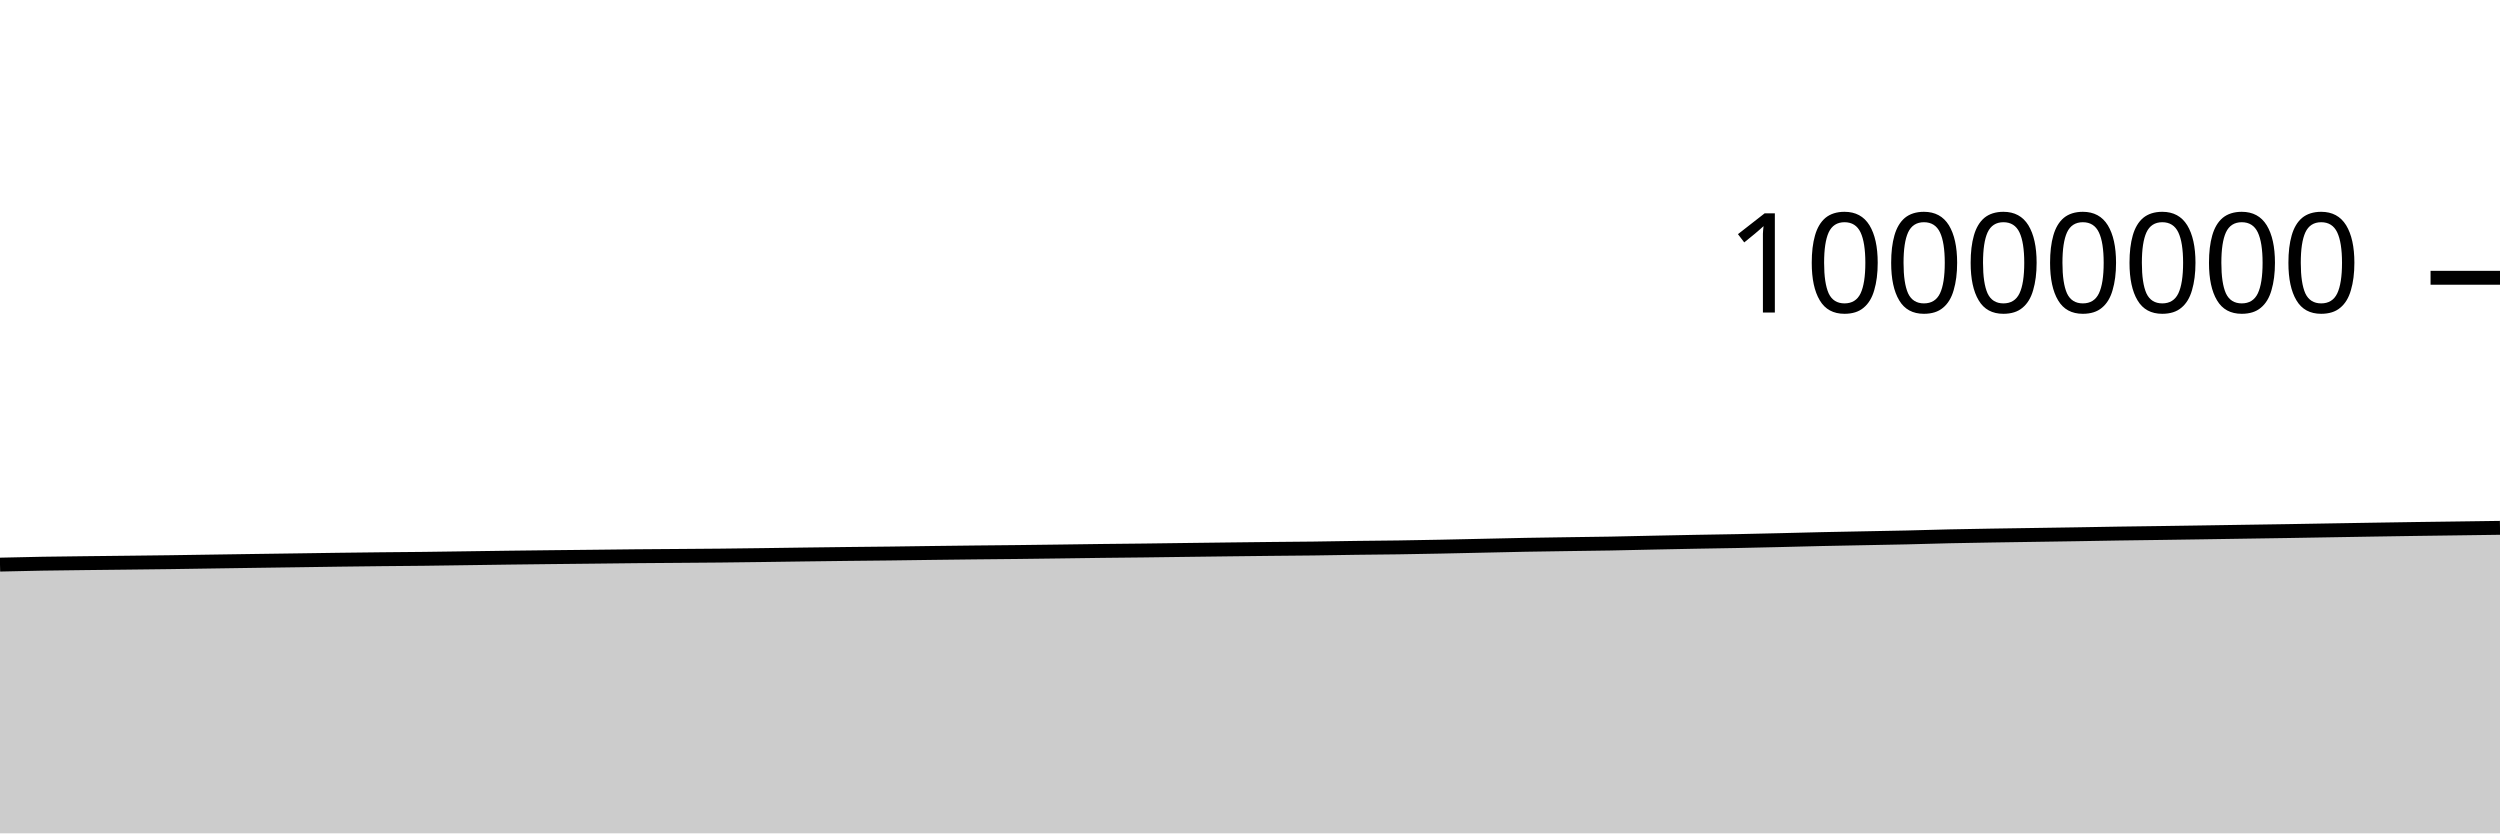
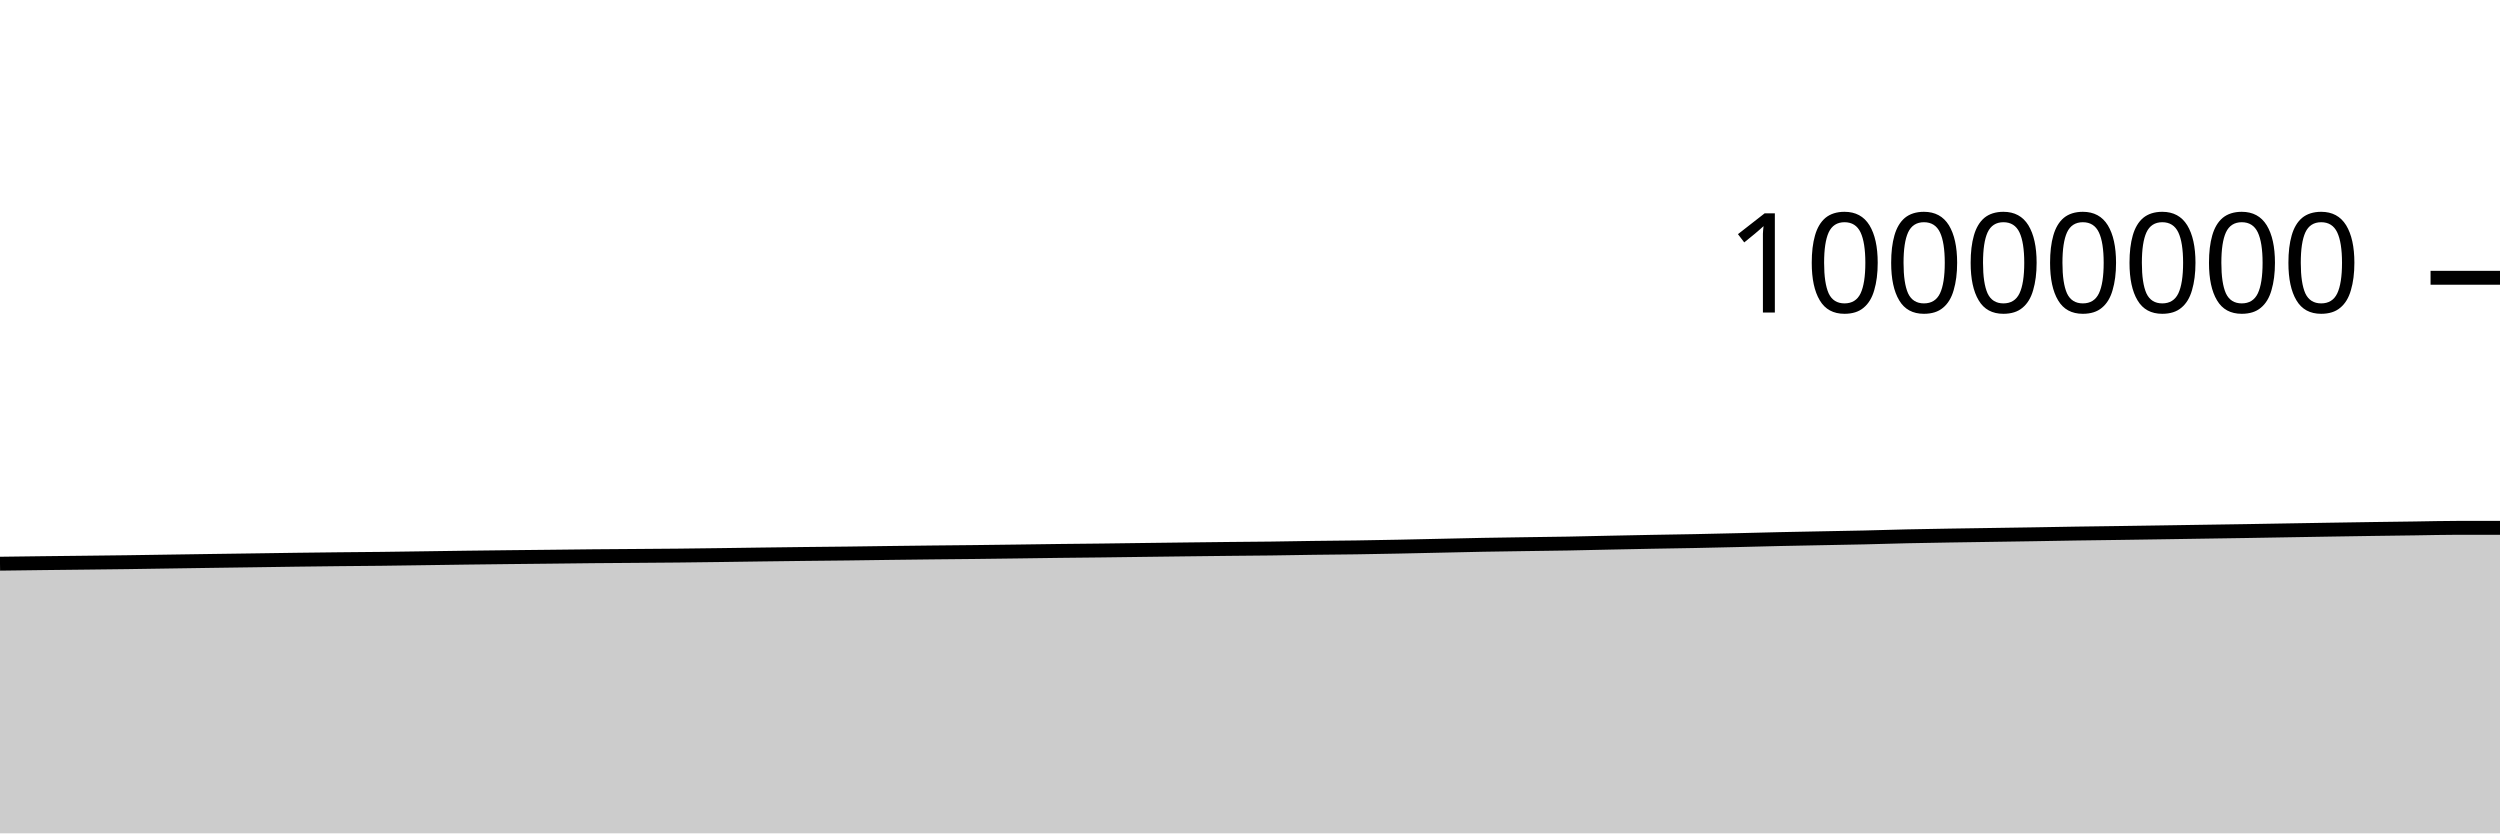
<svg xmlns="http://www.w3.org/2000/svg" viewBox="0 0 180 60">
  <g transform="translate(0,20)">
-     <path class="area" fill="rgba(0, 0, 0, 0.2)" d="M0,20.652C1.017,20.628,2.034,20.604,3.051,20.586C4.068,20.569,5.085,20.56,6.102,20.547C7.119,20.535,8.136,20.525,9.153,20.513C10.169,20.502,11.186,20.491,12.203,20.477C13.22,20.463,14.237,20.446,15.254,20.431C16.271,20.416,17.288,20.401,18.305,20.386C19.322,20.372,20.339,20.359,21.356,20.344C22.373,20.33,23.39,20.314,24.407,20.3C25.424,20.287,26.441,20.275,27.458,20.264C28.475,20.254,29.492,20.248,30.508,20.236C31.525,20.225,32.542,20.208,33.559,20.194C34.576,20.18,35.593,20.164,36.61,20.151C37.627,20.138,38.644,20.127,39.661,20.115C40.678,20.104,41.695,20.094,42.712,20.083C43.729,20.072,44.746,20.059,45.763,20.049C46.78,20.04,47.797,20.034,48.814,20.026C49.831,20.018,50.847,20.013,51.864,20.002C52.881,19.992,53.898,19.978,54.915,19.965C55.932,19.952,56.949,19.937,57.966,19.923C58.983,19.91,60,19.897,61.017,19.885C62.034,19.873,63.051,19.865,64.068,19.853C65.085,19.841,66.102,19.825,67.119,19.812C68.136,19.8,69.153,19.787,70.169,19.776C71.186,19.765,72.203,19.757,73.22,19.746C74.237,19.735,75.254,19.722,76.271,19.708C77.288,19.695,78.305,19.679,79.322,19.667C80.339,19.654,81.356,19.647,82.373,19.635C83.39,19.623,84.407,19.608,85.424,19.595C86.441,19.582,87.458,19.569,88.475,19.557C89.492,19.545,90.508,19.533,91.525,19.522C92.542,19.512,93.559,19.506,94.576,19.493C95.593,19.481,96.61,19.46,97.627,19.446C98.644,19.432,99.661,19.426,100.678,19.412C101.695,19.397,102.712,19.378,103.729,19.358C104.746,19.338,105.763,19.314,106.78,19.292C107.797,19.271,108.814,19.245,109.831,19.226C110.847,19.207,111.864,19.194,112.881,19.179C113.898,19.163,114.915,19.154,115.932,19.136C116.949,19.118,117.966,19.091,118.983,19.07C120,19.049,121.017,19.028,122.034,19.009C123.051,18.99,124.068,18.977,125.085,18.957C126.102,18.937,127.119,18.913,128.136,18.889C129.153,18.865,130.169,18.836,131.186,18.814C132.203,18.791,133.22,18.774,134.237,18.754C135.254,18.734,136.271,18.718,137.288,18.695C138.305,18.672,139.322,18.637,140.339,18.615C141.356,18.592,142.373,18.577,143.39,18.56C144.407,18.543,145.424,18.529,146.441,18.514C147.458,18.499,148.475,18.484,149.492,18.468C150.508,18.452,151.525,18.432,152.542,18.416C153.559,18.401,154.576,18.389,155.593,18.375C156.61,18.36,157.627,18.345,158.644,18.33C159.661,18.314,160.678,18.298,161.695,18.283C162.712,18.267,163.729,18.254,164.746,18.237C165.763,18.221,166.78,18.202,167.797,18.185C168.814,18.168,169.831,18.151,170.847,18.134C171.864,18.118,172.881,18.102,173.898,18.087C174.915,18.073,175.932,18.06,176.949,18.046C177.966,18.032,178.983,18.018,180,18.004L180,40C178.983,40,177.966,40,176.949,40C175.932,40,174.915,40,173.898,40C172.881,40,171.864,40,170.847,40C169.831,40,168.814,40,167.797,40C166.78,40,165.763,40,164.746,40C163.729,40,162.712,40,161.695,40C160.678,40,159.661,40,158.644,40C157.627,40,156.61,40,155.593,40C154.576,40,153.559,40,152.542,40C151.525,40,150.508,40,149.492,40C148.475,40,147.458,40,146.441,40C145.424,40,144.407,40,143.39,40C142.373,40,141.356,40,140.339,40C139.322,40,138.305,40,137.288,40C136.271,40,135.254,40,134.237,40C133.22,40,132.203,40,131.186,40C130.169,40,129.153,40,128.136,40C127.119,40,126.102,40,125.085,40C124.068,40,123.051,40,122.034,40C121.017,40,120,40,118.983,40C117.966,40,116.949,40,115.932,40C114.915,40,113.898,40,112.881,40C111.864,40,110.847,40,109.831,40C108.814,40,107.797,40,106.78,40C105.763,40,104.746,40,103.729,40C102.712,40,101.695,40,100.678,40C99.661,40,98.644,40,97.627,40C96.61,40,95.593,40,94.576,40C93.559,40,92.542,40,91.525,40C90.508,40,89.492,40,88.475,40C87.458,40,86.441,40,85.424,40C84.407,40,83.39,40,82.373,40C81.356,40,80.339,40,79.322,40C78.305,40,77.288,40,76.271,40C75.254,40,74.237,40,73.22,40C72.203,40,71.186,40,70.169,40C69.153,40,68.136,40,67.119,40C66.102,40,65.085,40,64.068,40C63.051,40,62.034,40,61.017,40C60,40,58.983,40,57.966,40C56.949,40,55.932,40,54.915,40C53.898,40,52.881,40,51.864,40C50.847,40,49.831,40,48.814,40C47.797,40,46.78,40,45.763,40C44.746,40,43.729,40,42.712,40C41.695,40,40.678,40,39.661,40C38.644,40,37.627,40,36.61,40C35.593,40,34.576,40,33.559,40C32.542,40,31.525,40,30.508,40C29.492,40,28.475,40,27.458,40C26.441,40,25.424,40,24.407,40C23.39,40,22.373,40,21.356,40C20.339,40,19.322,40,18.305,40C17.288,40,16.271,40,15.254,40C14.237,40,13.22,40,12.203,40C11.186,40,10.169,40,9.153,40C8.136,40,7.119,40,6.102,40C5.085,40,4.068,40,3.051,40C2.034,40,1.017,40,0,40Z" />
-     <path class="line" stroke="black" fill="none" d="M0,20.652C1.017,20.628,2.034,20.604,3.051,20.586C4.068,20.569,5.085,20.56,6.102,20.547C7.119,20.535,8.136,20.525,9.153,20.513C10.169,20.502,11.186,20.491,12.203,20.477C13.22,20.463,14.237,20.446,15.254,20.431C16.271,20.416,17.288,20.401,18.305,20.386C19.322,20.372,20.339,20.359,21.356,20.344C22.373,20.33,23.39,20.314,24.407,20.3C25.424,20.287,26.441,20.275,27.458,20.264C28.475,20.254,29.492,20.248,30.508,20.236C31.525,20.225,32.542,20.208,33.559,20.194C34.576,20.18,35.593,20.164,36.61,20.151C37.627,20.138,38.644,20.127,39.661,20.115C40.678,20.104,41.695,20.094,42.712,20.083C43.729,20.072,44.746,20.059,45.763,20.049C46.78,20.04,47.797,20.034,48.814,20.026C49.831,20.018,50.847,20.013,51.864,20.002C52.881,19.992,53.898,19.978,54.915,19.965C55.932,19.952,56.949,19.937,57.966,19.923C58.983,19.91,60,19.897,61.017,19.885C62.034,19.873,63.051,19.865,64.068,19.853C65.085,19.841,66.102,19.825,67.119,19.812C68.136,19.8,69.153,19.787,70.169,19.776C71.186,19.765,72.203,19.757,73.22,19.746C74.237,19.735,75.254,19.722,76.271,19.708C77.288,19.695,78.305,19.679,79.322,19.667C80.339,19.654,81.356,19.647,82.373,19.635C83.39,19.623,84.407,19.608,85.424,19.595C86.441,19.582,87.458,19.569,88.475,19.557C89.492,19.545,90.508,19.533,91.525,19.522C92.542,19.512,93.559,19.506,94.576,19.493C95.593,19.481,96.61,19.46,97.627,19.446C98.644,19.432,99.661,19.426,100.678,19.412C101.695,19.397,102.712,19.378,103.729,19.358C104.746,19.338,105.763,19.314,106.78,19.292C107.797,19.271,108.814,19.245,109.831,19.226C110.847,19.207,111.864,19.194,112.881,19.179C113.898,19.163,114.915,19.154,115.932,19.136C116.949,19.118,117.966,19.091,118.983,19.07C120,19.049,121.017,19.028,122.034,19.009C123.051,18.99,124.068,18.977,125.085,18.957C126.102,18.937,127.119,18.913,128.136,18.889C129.153,18.865,130.169,18.836,131.186,18.814C132.203,18.791,133.22,18.774,134.237,18.754C135.254,18.734,136.271,18.718,137.288,18.695C138.305,18.672,139.322,18.637,140.339,18.615C141.356,18.592,142.373,18.577,143.39,18.56C144.407,18.543,145.424,18.529,146.441,18.514C147.458,18.499,148.475,18.484,149.492,18.468C150.508,18.452,151.525,18.432,152.542,18.416C153.559,18.401,154.576,18.389,155.593,18.375C156.61,18.36,157.627,18.345,158.644,18.33C159.661,18.314,160.678,18.298,161.695,18.283C162.712,18.267,163.729,18.254,164.746,18.237C165.763,18.221,166.78,18.202,167.797,18.185C168.814,18.168,169.831,18.151,170.847,18.134C171.864,18.118,172.881,18.102,173.898,18.087C174.915,18.073,175.932,18.06,176.949,18.046C177.966,18.032,178.983,18.018,180,18.004" />
+     <path class="area" fill="rgba(0, 0, 0, 0.2)" d="M0,20.586C1.017,20.573,2.034,20.56,3.051,20.547C4.068,20.535,5.085,20.525,6.102,20.513C7.119,20.502,8.136,20.491,9.153,20.477C10.169,20.463,11.186,20.446,12.203,20.431C13.22,20.416,14.237,20.401,15.254,20.386C16.271,20.372,17.288,20.359,18.305,20.344C19.322,20.33,20.339,20.314,21.356,20.3C22.373,20.287,23.39,20.275,24.407,20.264C25.424,20.254,26.441,20.248,27.458,20.236C28.475,20.225,29.492,20.208,30.508,20.194C31.525,20.18,32.542,20.164,33.559,20.151C34.576,20.138,35.593,20.127,36.61,20.115C37.627,20.104,38.644,20.094,39.661,20.083C40.678,20.072,41.695,20.059,42.712,20.049C43.729,20.04,44.746,20.034,45.763,20.026C46.78,20.018,47.797,20.013,48.814,20.002C49.831,19.992,50.847,19.978,51.864,19.965C52.881,19.952,53.898,19.937,54.915,19.923C55.932,19.91,56.949,19.897,57.966,19.885C58.983,19.873,60,19.865,61.017,19.853C62.034,19.841,63.051,19.825,64.068,19.812C65.085,19.8,66.102,19.787,67.119,19.776C68.136,19.765,69.153,19.757,70.169,19.746C71.186,19.735,72.203,19.722,73.22,19.708C74.237,19.695,75.254,19.679,76.271,19.667C77.288,19.654,78.305,19.647,79.322,19.635C80.339,19.623,81.356,19.608,82.373,19.595C83.39,19.582,84.407,19.569,85.424,19.557C86.441,19.545,87.458,19.533,88.475,19.522C89.492,19.512,90.508,19.506,91.525,19.493C92.542,19.481,93.559,19.46,94.576,19.446C95.593,19.432,96.61,19.426,97.627,19.412C98.644,19.397,99.661,19.378,100.678,19.358C101.695,19.338,102.712,19.314,103.729,19.292C104.746,19.271,105.763,19.245,106.78,19.226C107.797,19.207,108.814,19.194,109.831,19.179C110.847,19.163,111.864,19.154,112.881,19.136C113.898,19.118,114.915,19.091,115.932,19.07C116.949,19.049,117.966,19.028,118.983,19.009C120,18.99,121.017,18.977,122.034,18.957C123.051,18.937,124.068,18.913,125.085,18.889C126.102,18.865,127.119,18.836,128.136,18.814C129.153,18.791,130.169,18.774,131.186,18.754C132.203,18.734,133.22,18.718,134.237,18.695C135.254,18.672,136.271,18.637,137.288,18.615C138.305,18.592,139.322,18.577,140.339,18.56C141.356,18.543,142.373,18.529,143.39,18.514C144.407,18.499,145.424,18.484,146.441,18.468C147.458,18.452,148.475,18.432,149.492,18.416C150.508,18.401,151.525,18.389,152.542,18.375C153.559,18.36,154.576,18.345,155.593,18.33C156.61,18.314,157.627,18.298,158.644,18.283C159.661,18.267,160.678,18.254,161.695,18.237C162.712,18.221,163.729,18.202,164.746,18.185C165.763,18.168,166.78,18.151,167.797,18.134C168.814,18.118,169.831,18.102,170.847,18.087C171.864,18.073,172.881,18.06,173.898,18.046C174.915,18.032,175.932,18.004,176.949,18.004C177.966,18.004,178.983,18.004,180,18.004L180,40C178.983,40,177.966,40,176.949,40C175.932,40,174.915,40,173.898,40C172.881,40,171.864,40,170.847,40C169.831,40,168.814,40,167.797,40C166.78,40,165.763,40,164.746,40C163.729,40,162.712,40,161.695,40C160.678,40,159.661,40,158.644,40C157.627,40,156.61,40,155.593,40C154.576,40,153.559,40,152.542,40C151.525,40,150.508,40,149.492,40C148.475,40,147.458,40,146.441,40C145.424,40,144.407,40,143.39,40C142.373,40,141.356,40,140.339,40C139.322,40,138.305,40,137.288,40C136.271,40,135.254,40,134.237,40C133.22,40,132.203,40,131.186,40C130.169,40,129.153,40,128.136,40C127.119,40,126.102,40,125.085,40C124.068,40,123.051,40,122.034,40C121.017,40,120,40,118.983,40C117.966,40,116.949,40,115.932,40C114.915,40,113.898,40,112.881,40C111.864,40,110.847,40,109.831,40C108.814,40,107.797,40,106.78,40C105.763,40,104.746,40,103.729,40C102.712,40,101.695,40,100.678,40C99.661,40,98.644,40,97.627,40C96.61,40,95.593,40,94.576,40C93.559,40,92.542,40,91.525,40C90.508,40,89.492,40,88.475,40C87.458,40,86.441,40,85.424,40C84.407,40,83.39,40,82.373,40C81.356,40,80.339,40,79.322,40C78.305,40,77.288,40,76.271,40C75.254,40,74.237,40,73.22,40C72.203,40,71.186,40,70.169,40C69.153,40,68.136,40,67.119,40C66.102,40,65.085,40,64.068,40C63.051,40,62.034,40,61.017,40C60,40,58.983,40,57.966,40C56.949,40,55.932,40,54.915,40C53.898,40,52.881,40,51.864,40C50.847,40,49.831,40,48.814,40C47.797,40,46.78,40,45.763,40C44.746,40,43.729,40,42.712,40C41.695,40,40.678,40,39.661,40C38.644,40,37.627,40,36.61,40C35.593,40,34.576,40,33.559,40C32.542,40,31.525,40,30.508,40C29.492,40,28.475,40,27.458,40C26.441,40,25.424,40,24.407,40C23.39,40,22.373,40,21.356,40C20.339,40,19.322,40,18.305,40C17.288,40,16.271,40,15.254,40C14.237,40,13.22,40,12.203,40C11.186,40,10.169,40,9.153,40C8.136,40,7.119,40,6.102,40C5.085,40,4.068,40,3.051,40C2.034,40,1.017,40,0,40Z" />
+     <path class="line" stroke="black" fill="none" d="M0,20.586C1.017,20.573,2.034,20.56,3.051,20.547C4.068,20.535,5.085,20.525,6.102,20.513C7.119,20.502,8.136,20.491,9.153,20.477C10.169,20.463,11.186,20.446,12.203,20.431C13.22,20.416,14.237,20.401,15.254,20.386C16.271,20.372,17.288,20.359,18.305,20.344C19.322,20.33,20.339,20.314,21.356,20.3C22.373,20.287,23.39,20.275,24.407,20.264C25.424,20.254,26.441,20.248,27.458,20.236C28.475,20.225,29.492,20.208,30.508,20.194C31.525,20.18,32.542,20.164,33.559,20.151C34.576,20.138,35.593,20.127,36.61,20.115C37.627,20.104,38.644,20.094,39.661,20.083C40.678,20.072,41.695,20.059,42.712,20.049C43.729,20.04,44.746,20.034,45.763,20.026C46.78,20.018,47.797,20.013,48.814,20.002C49.831,19.992,50.847,19.978,51.864,19.965C52.881,19.952,53.898,19.937,54.915,19.923C55.932,19.91,56.949,19.897,57.966,19.885C58.983,19.873,60,19.865,61.017,19.853C62.034,19.841,63.051,19.825,64.068,19.812C65.085,19.8,66.102,19.787,67.119,19.776C68.136,19.765,69.153,19.757,70.169,19.746C71.186,19.735,72.203,19.722,73.22,19.708C74.237,19.695,75.254,19.679,76.271,19.667C77.288,19.654,78.305,19.647,79.322,19.635C80.339,19.623,81.356,19.608,82.373,19.595C83.39,19.582,84.407,19.569,85.424,19.557C86.441,19.545,87.458,19.533,88.475,19.522C89.492,19.512,90.508,19.506,91.525,19.493C92.542,19.481,93.559,19.46,94.576,19.446C95.593,19.432,96.61,19.426,97.627,19.412C98.644,19.397,99.661,19.378,100.678,19.358C101.695,19.338,102.712,19.314,103.729,19.292C104.746,19.271,105.763,19.245,106.78,19.226C107.797,19.207,108.814,19.194,109.831,19.179C110.847,19.163,111.864,19.154,112.881,19.136C113.898,19.118,114.915,19.091,115.932,19.07C116.949,19.049,117.966,19.028,118.983,19.009C120,18.99,121.017,18.977,122.034,18.957C123.051,18.937,124.068,18.913,125.085,18.889C126.102,18.865,127.119,18.836,128.136,18.814C129.153,18.791,130.169,18.774,131.186,18.754C132.203,18.734,133.22,18.718,134.237,18.695C135.254,18.672,136.271,18.637,137.288,18.615C138.305,18.592,139.322,18.577,140.339,18.56C141.356,18.543,142.373,18.529,143.39,18.514C144.407,18.499,145.424,18.484,146.441,18.468C147.458,18.452,148.475,18.432,149.492,18.416C150.508,18.401,151.525,18.389,152.542,18.375C153.559,18.36,154.576,18.345,155.593,18.33C156.61,18.314,157.627,18.298,158.644,18.283C159.661,18.267,160.678,18.254,161.695,18.237C162.712,18.221,163.729,18.202,164.746,18.185C165.763,18.168,166.78,18.151,167.797,18.134C168.814,18.118,169.831,18.102,170.847,18.087C171.864,18.073,172.881,18.06,173.898,18.046C174.915,18.032,175.932,18.004,176.949,18.004C177.966,18.004,178.983,18.004,180,18.004" />
    <path class="axis-ceiling" stroke-width="1" stroke="black" fill="none" d="M175,0L180,0" />
    <text class="axis-ceiling-label" font-family="sans-serif" text-anchor="end" font-size="10px" x="170" y="2.5">10000000</text>
  </g>
</svg>
